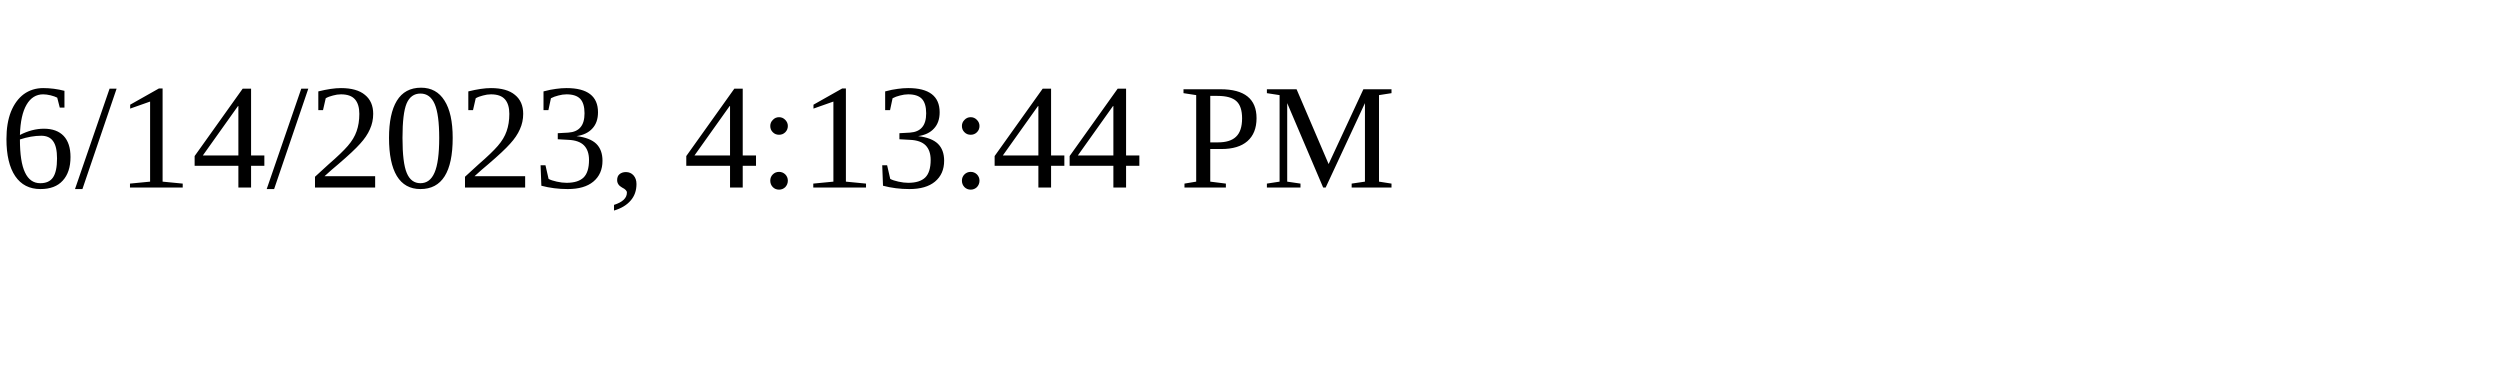
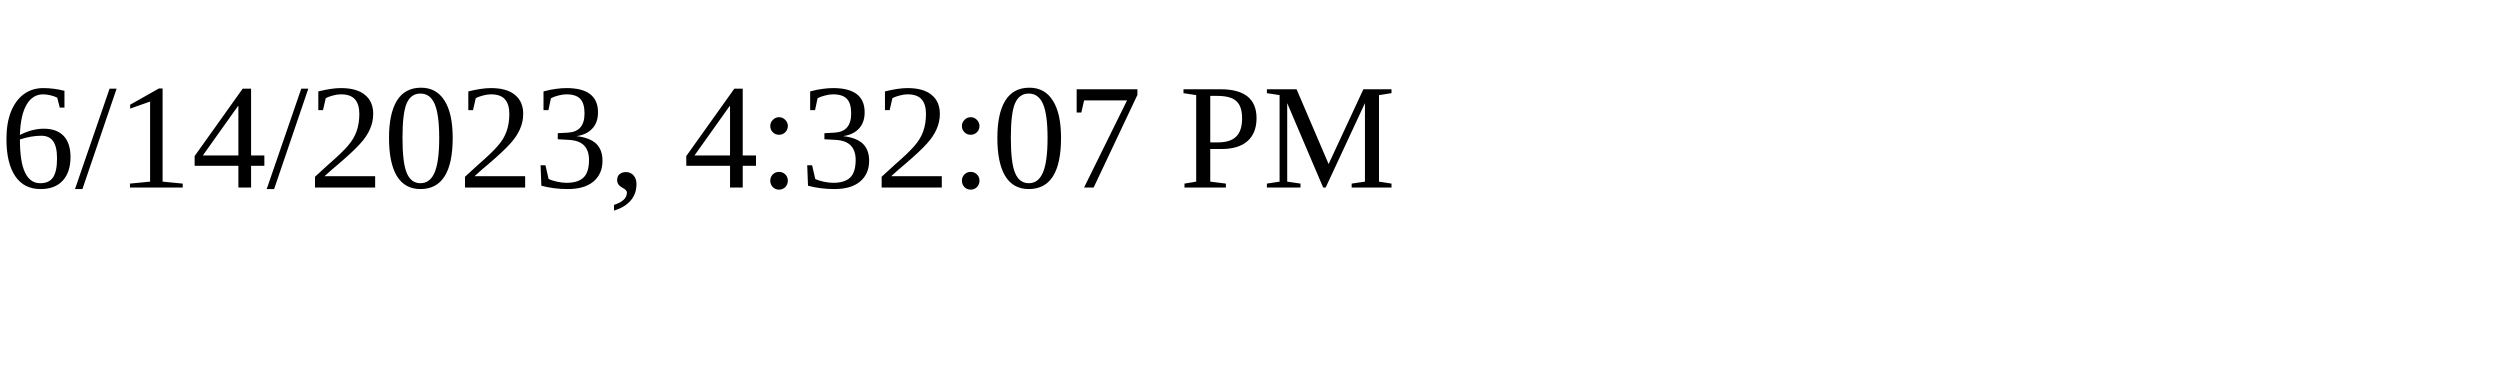
<svg xmlns="http://www.w3.org/2000/svg" height="30" width="200">
-   <text x="0" y="15">6/14/2023, 4:13:44 PM</text>
+   <text x="0" y="15">6/14/2023, 4:32:07 PM</text>
</svg>
